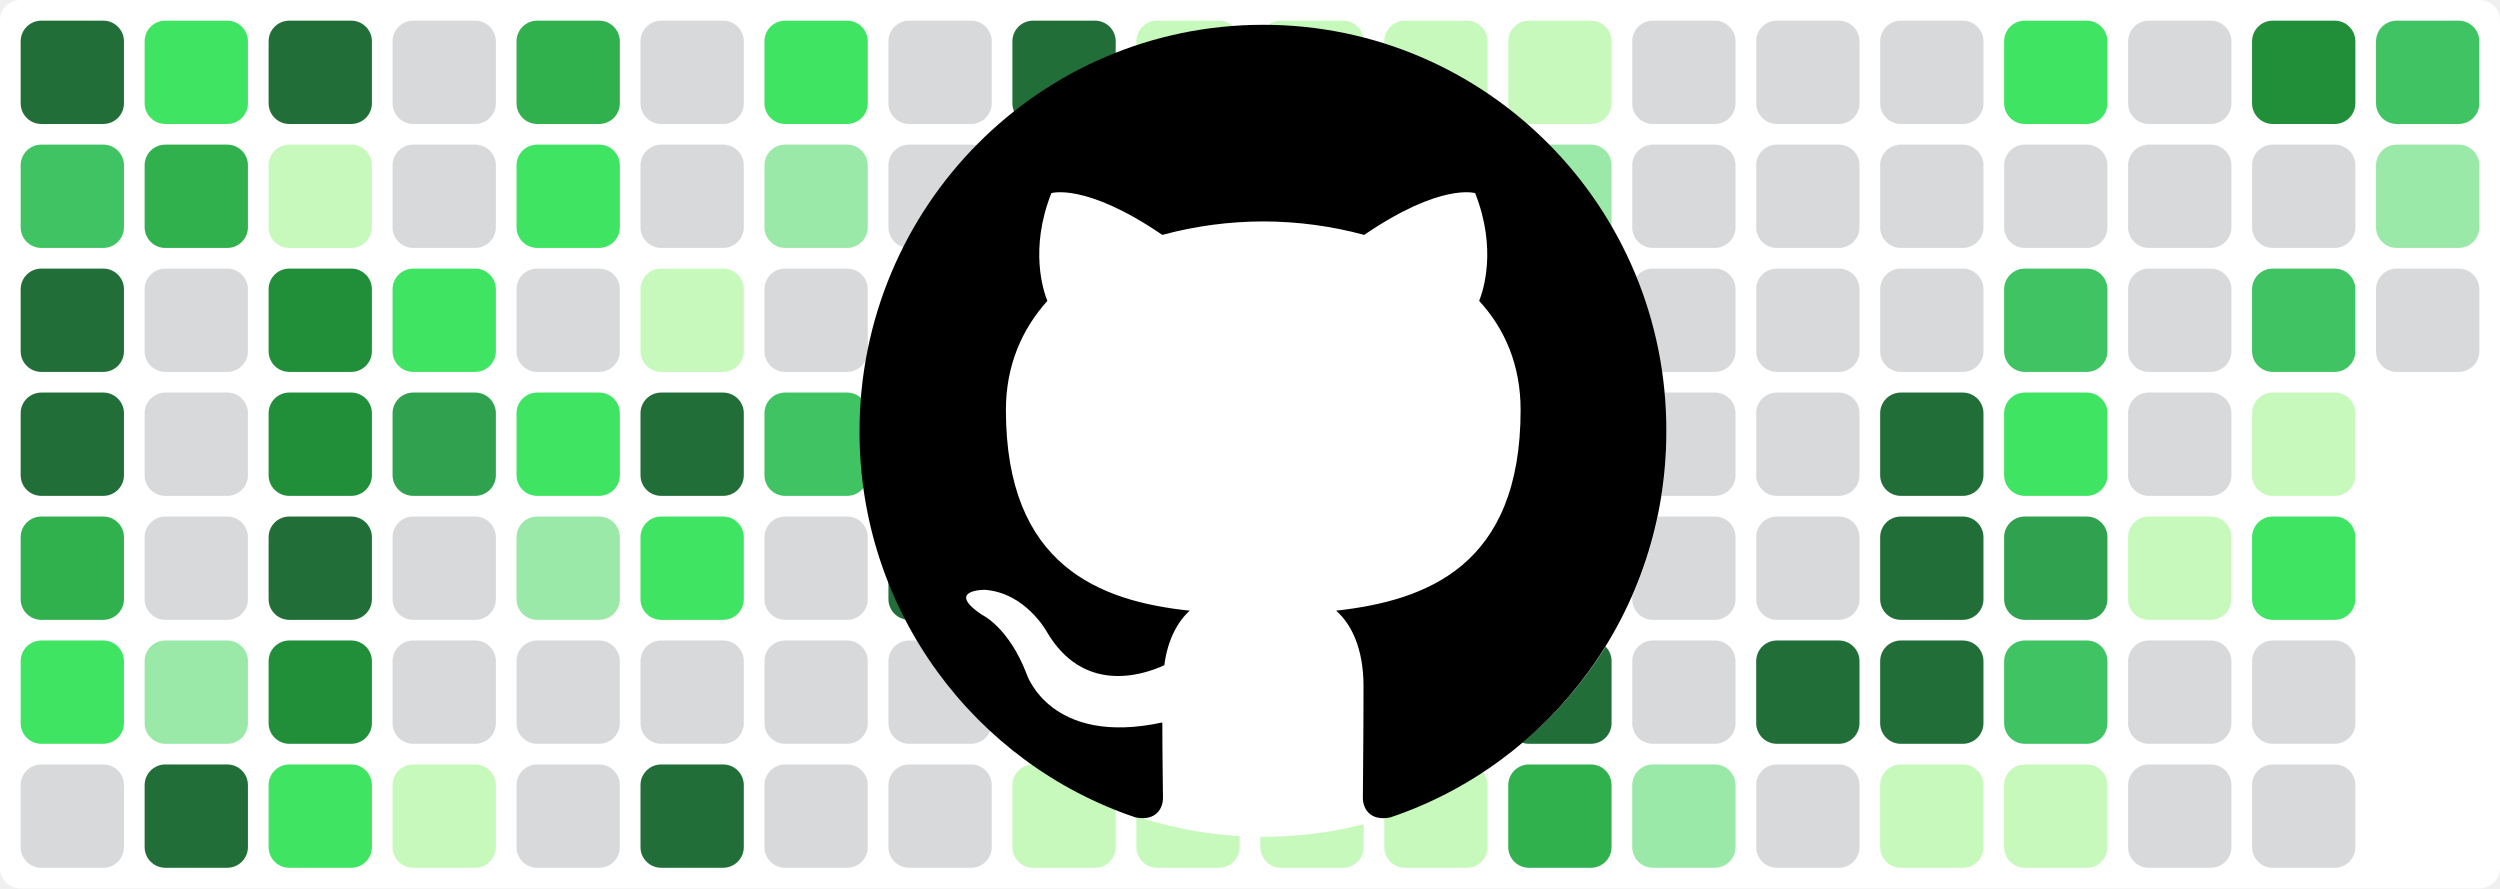
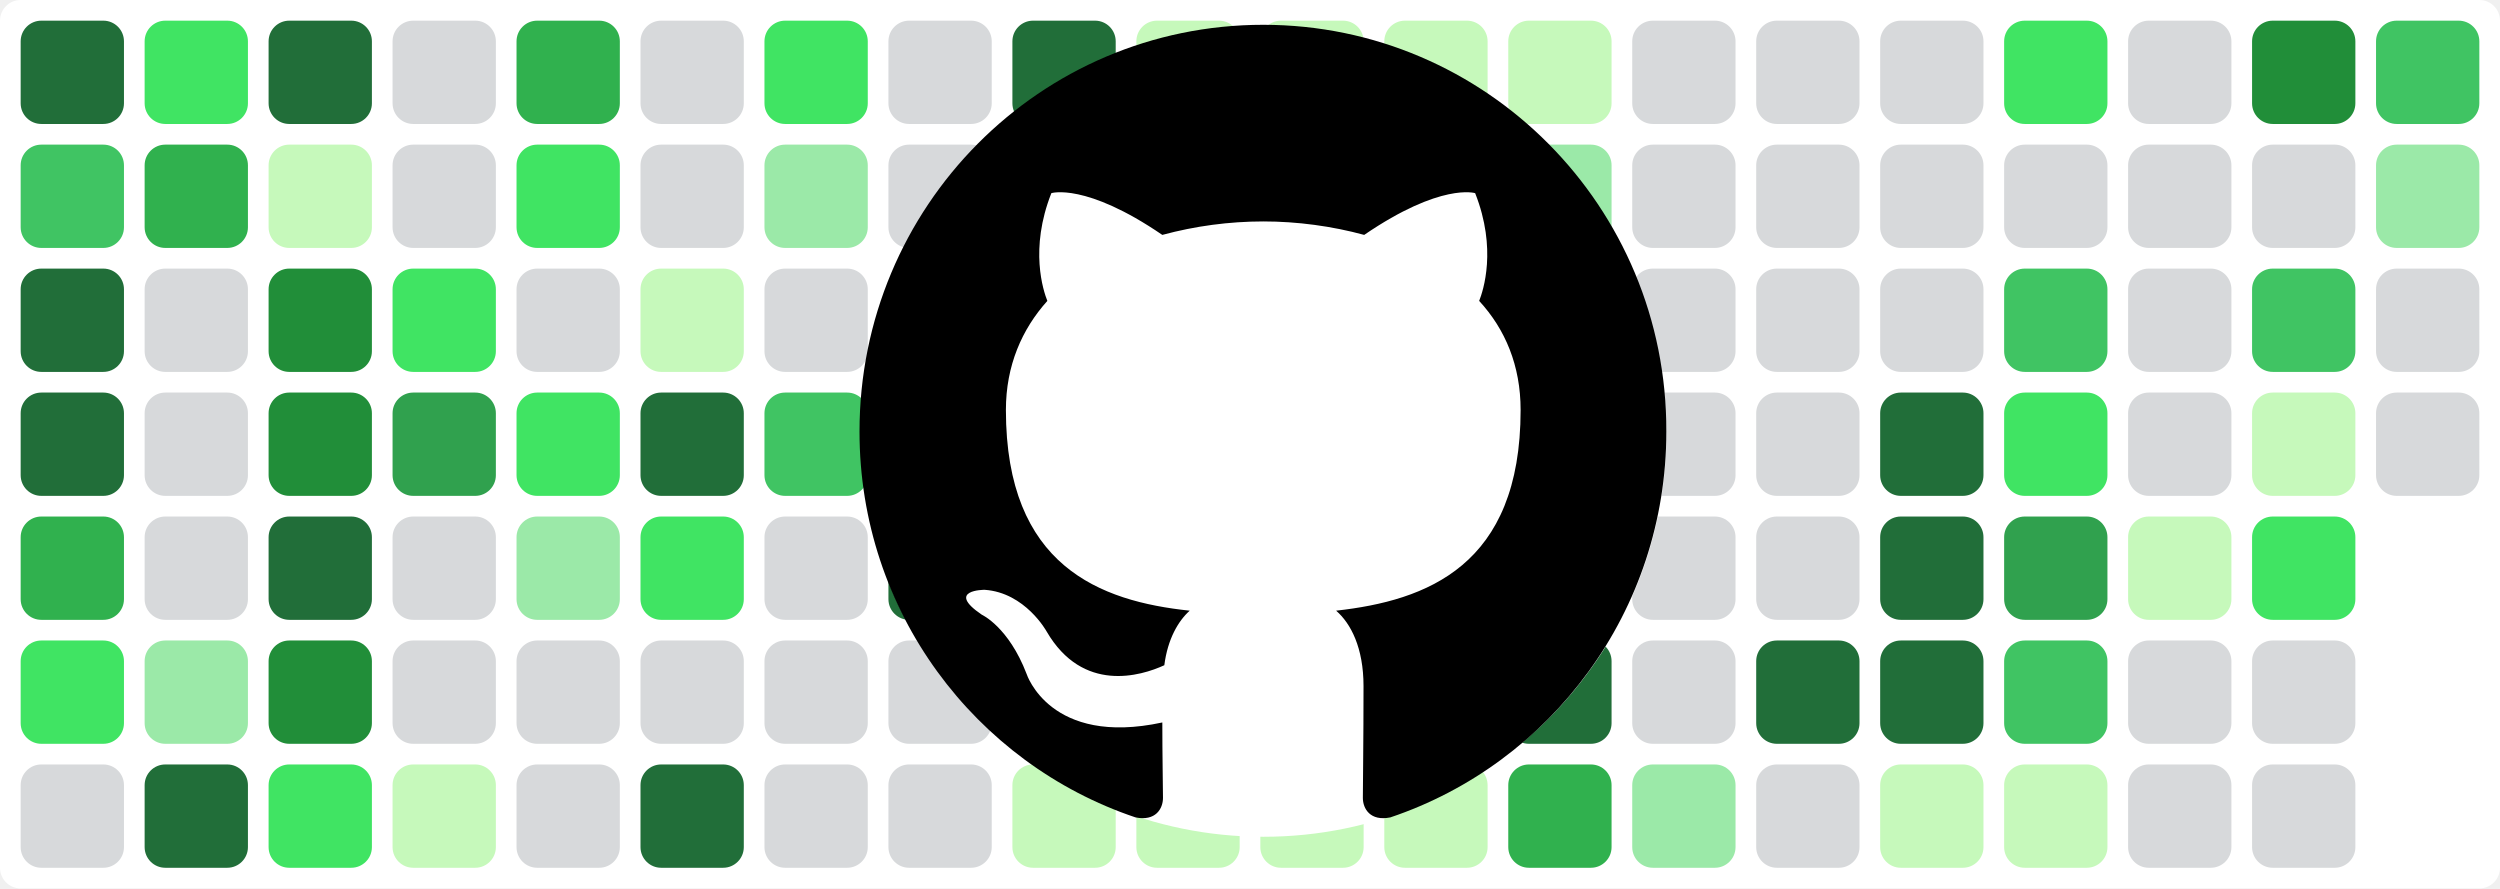
<svg xmlns="http://www.w3.org/2000/svg" baseProfile="tiny" height="100%" version="1.2" viewBox="0,0,242,86" width="100%">
  <defs />
  <rect fill="#ffffff" height="86" rx="2" ry="2" width="242" x="0" y="0" />
  <rect fill="#216e39" height="10" rx="2" ry="2" width="10" x="2" y="2" />
  <rect fill="#40c463" height="10" rx="2" ry="2" width="10" x="2" y="14" />
  <rect fill="#216e39" height="10" rx="2" ry="2" width="10" x="2" y="26" />
  <rect fill="#216e39" height="10" rx="2" ry="2" width="10" x="2" y="38" />
  <rect fill="#30b14e" height="10" rx="2" ry="2" width="10" x="2" y="50" />
  <rect fill="#40e463" height="10" rx="2" ry="2" width="10" x="2" y="62" />
  <rect fill="#d7d9db" height="10" rx="2" ry="2" width="10" x="2" y="74" />
  <rect fill="#40e463" height="10" rx="2" ry="2" width="10" x="14" y="2" />
  <rect fill="#30b14e" height="10" rx="2" ry="2" width="10" x="14" y="14" />
  <rect fill="#d7d9db" height="10" rx="2" ry="2" width="10" x="14" y="26" />
  <rect fill="#d7d9db" height="10" rx="2" ry="2" width="10" x="14" y="38" />
  <rect fill="#d7d9db" height="10" rx="2" ry="2" width="10" x="14" y="50" />
  <rect fill="#9be9a8" height="10" rx="2" ry="2" width="10" x="14" y="62" />
  <rect fill="#216e39" height="10" rx="2" ry="2" width="10" x="14" y="74" />
  <rect fill="#216e39" height="10" rx="2" ry="2" width="10" x="26" y="2" />
  <rect fill="#c6f9bb" height="10" rx="2" ry="2" width="10" x="26" y="14" />
  <rect fill="#218e39" height="10" rx="2" ry="2" width="10" x="26" y="26" />
  <rect fill="#218e39" height="10" rx="2" ry="2" width="10" x="26" y="38" />
  <rect fill="#216e39" height="10" rx="2" ry="2" width="10" x="26" y="50" />
  <rect fill="#218e39" height="10" rx="2" ry="2" width="10" x="26" y="62" />
  <rect fill="#40e463" height="10" rx="2" ry="2" width="10" x="26" y="74" />
  <rect fill="#d7d9db" height="10" rx="2" ry="2" width="10" x="38" y="2" />
  <rect fill="#d7d9db" height="10" rx="2" ry="2" width="10" x="38" y="14" />
  <rect fill="#40e463" height="10" rx="2" ry="2" width="10" x="38" y="26" />
  <rect fill="#30a14e" height="10" rx="2" ry="2" width="10" x="38" y="38" />
  <rect fill="#d7d9db" height="10" rx="2" ry="2" width="10" x="38" y="50" />
  <rect fill="#d7d9db" height="10" rx="2" ry="2" width="10" x="38" y="62" />
  <rect fill="#c6f9bb" height="10" rx="2" ry="2" width="10" x="38" y="74" />
  <rect fill="#30b14e" height="10" rx="2" ry="2" width="10" x="50" y="2" />
  <rect fill="#40e463" height="10" rx="2" ry="2" width="10" x="50" y="14" />
  <rect fill="#d7d9db" height="10" rx="2" ry="2" width="10" x="50" y="26" />
  <rect fill="#40e463" height="10" rx="2" ry="2" width="10" x="50" y="38" />
  <rect fill="#9be9a8" height="10" rx="2" ry="2" width="10" x="50" y="50" />
  <rect fill="#d7d9db" height="10" rx="2" ry="2" width="10" x="50" y="62" />
  <rect fill="#d7d9db" height="10" rx="2" ry="2" width="10" x="50" y="74" />
  <rect fill="#d7d9db" height="10" rx="2" ry="2" width="10" x="62" y="2" />
  <rect fill="#d7d9db" height="10" rx="2" ry="2" width="10" x="62" y="14" />
  <rect fill="#c6f9bb" height="10" rx="2" ry="2" width="10" x="62" y="26" />
  <rect fill="#216e39" height="10" rx="2" ry="2" width="10" x="62" y="38" />
  <rect fill="#40e463" height="10" rx="2" ry="2" width="10" x="62" y="50" />
  <rect fill="#d7d9db" height="10" rx="2" ry="2" width="10" x="62" y="62" />
  <rect fill="#216e39" height="10" rx="2" ry="2" width="10" x="62" y="74" />
  <rect fill="#40e463" height="10" rx="2" ry="2" width="10" x="74" y="2" />
  <rect fill="#9be9a8" height="10" rx="2" ry="2" width="10" x="74" y="14" />
  <rect fill="#d7d9db" height="10" rx="2" ry="2" width="10" x="74" y="26" />
  <rect fill="#40c463" height="10" rx="2" ry="2" width="10" x="74" y="38" />
  <rect fill="#d7d9db" height="10" rx="2" ry="2" width="10" x="74" y="50" />
  <rect fill="#d7d9db" height="10" rx="2" ry="2" width="10" x="74" y="62" />
  <rect fill="#d7d9db" height="10" rx="2" ry="2" width="10" x="74" y="74" />
  <rect fill="#d7d9db" height="10" rx="2" ry="2" width="10" x="86" y="2" />
  <rect fill="#d7d9db" height="10" rx="2" ry="2" width="10" x="86" y="14" />
  <rect fill="#216e39" height="10" rx="2" ry="2" width="10" x="86" y="26" />
  <rect fill="#216e39" height="10" rx="2" ry="2" width="10" x="86" y="38" />
  <rect fill="#216e39" height="10" rx="2" ry="2" width="10" x="86" y="50" />
  <rect fill="#d7d9db" height="10" rx="2" ry="2" width="10" x="86" y="62" />
  <rect fill="#d7d9db" height="10" rx="2" ry="2" width="10" x="86" y="74" />
  <rect fill="#216e39" height="10" rx="2" ry="2" width="10" x="98" y="2" />
  <rect fill="#40e463" height="10" rx="2" ry="2" width="10" x="98" y="14" />
  <rect fill="#40e463" height="10" rx="2" ry="2" width="10" x="98" y="26" />
  <rect fill="#216e39" height="10" rx="2" ry="2" width="10" x="98" y="38" />
  <rect fill="#216e39" height="10" rx="2" ry="2" width="10" x="98" y="50" />
  <rect fill="#c6f9bb" height="10" rx="2" ry="2" width="10" x="98" y="62" />
  <rect fill="#c6f9bb" height="10" rx="2" ry="2" width="10" x="98" y="74" />
  <rect fill="#c6f9bb" height="10" rx="2" ry="2" width="10" x="110" y="2" />
  <rect fill="#c6f9bb" height="10" rx="2" ry="2" width="10" x="110" y="14" />
  <rect fill="#c6f9bb" height="10" rx="2" ry="2" width="10" x="110" y="26" />
  <rect fill="#40c463" height="10" rx="2" ry="2" width="10" x="110" y="38" />
  <rect fill="#9be9a8" height="10" rx="2" ry="2" width="10" x="110" y="50" />
  <rect fill="#c6f9bb" height="10" rx="2" ry="2" width="10" x="110" y="62" />
  <rect fill="#c6f9bb" height="10" rx="2" ry="2" width="10" x="110" y="74" />
  <rect fill="#c6f9bb" height="10" rx="2" ry="2" width="10" x="122" y="2" />
  <rect fill="#c6f9bb" height="10" rx="2" ry="2" width="10" x="122" y="14" />
  <rect fill="#c6f9bb" height="10" rx="2" ry="2" width="10" x="122" y="26" />
  <rect fill="#9be9a8" height="10" rx="2" ry="2" width="10" x="122" y="38" />
  <rect fill="#c6f9bb" height="10" rx="2" ry="2" width="10" x="122" y="50" />
  <rect fill="#c6f9bb" height="10" rx="2" ry="2" width="10" x="122" y="62" />
  <rect fill="#c6f9bb" height="10" rx="2" ry="2" width="10" x="122" y="74" />
  <rect fill="#c6f9bb" height="10" rx="2" ry="2" width="10" x="134" y="2" />
  <rect fill="#c6f9bb" height="10" rx="2" ry="2" width="10" x="134" y="14" />
  <rect fill="#c6f9bb" height="10" rx="2" ry="2" width="10" x="134" y="26" />
  <rect fill="#c6f9bb" height="10" rx="2" ry="2" width="10" x="134" y="38" />
  <rect fill="#40c463" height="10" rx="2" ry="2" width="10" x="134" y="50" />
  <rect fill="#c6f9bb" height="10" rx="2" ry="2" width="10" x="134" y="62" />
  <rect fill="#c6f9bb" height="10" rx="2" ry="2" width="10" x="134" y="74" />
  <rect fill="#c6f9bb" height="10" rx="2" ry="2" width="10" x="146" y="2" />
  <rect fill="#9be9a8" height="10" rx="2" ry="2" width="10" x="146" y="14" />
  <rect fill="#9be9a8" height="10" rx="2" ry="2" width="10" x="146" y="26" />
  <rect fill="#d7d9db" height="10" rx="2" ry="2" width="10" x="146" y="38" />
  <rect fill="#d7d9db" height="10" rx="2" ry="2" width="10" x="146" y="50" />
  <rect fill="#216e39" height="10" rx="2" ry="2" width="10" x="146" y="62" />
  <rect fill="#30b14e" height="10" rx="2" ry="2" width="10" x="146" y="74" />
  <rect fill="#d7d9db" height="10" rx="2" ry="2" width="10" x="158" y="2" />
  <rect fill="#d7d9db" height="10" rx="2" ry="2" width="10" x="158" y="14" />
  <rect fill="#d7d9db" height="10" rx="2" ry="2" width="10" x="158" y="26" />
  <rect fill="#d7d9db" height="10" rx="2" ry="2" width="10" x="158" y="38" />
  <rect fill="#d7d9db" height="10" rx="2" ry="2" width="10" x="158" y="50" />
  <rect fill="#d7d9db" height="10" rx="2" ry="2" width="10" x="158" y="62" />
  <rect fill="#9be9a8" height="10" rx="2" ry="2" width="10" x="158" y="74" />
  <rect fill="#d7d9db" height="10" rx="2" ry="2" width="10" x="170" y="2" />
  <rect fill="#d7d9db" height="10" rx="2" ry="2" width="10" x="170" y="14" />
  <rect fill="#d7d9db" height="10" rx="2" ry="2" width="10" x="170" y="26" />
  <rect fill="#d7d9db" height="10" rx="2" ry="2" width="10" x="170" y="38" />
  <rect fill="#d7d9db" height="10" rx="2" ry="2" width="10" x="170" y="50" />
  <rect fill="#216e39" height="10" rx="2" ry="2" width="10" x="170" y="62" />
  <rect fill="#d7d9db" height="10" rx="2" ry="2" width="10" x="170" y="74" />
  <rect fill="#d7d9db" height="10" rx="2" ry="2" width="10" x="182" y="2" />
  <rect fill="#d7d9db" height="10" rx="2" ry="2" width="10" x="182" y="14" />
  <rect fill="#d7d9db" height="10" rx="2" ry="2" width="10" x="182" y="26" />
  <rect fill="#216e39" height="10" rx="2" ry="2" width="10" x="182" y="38" />
  <rect fill="#216e39" height="10" rx="2" ry="2" width="10" x="182" y="50" />
  <rect fill="#216e39" height="10" rx="2" ry="2" width="10" x="182" y="62" />
  <rect fill="#c6f9bb" height="10" rx="2" ry="2" width="10" x="182" y="74" />
  <rect fill="#40e463" height="10" rx="2" ry="2" width="10" x="194" y="2" />
  <rect fill="#d7d9db" height="10" rx="2" ry="2" width="10" x="194" y="14" />
  <rect fill="#40c463" height="10" rx="2" ry="2" width="10" x="194" y="26" />
  <rect fill="#40e463" height="10" rx="2" ry="2" width="10" x="194" y="38" />
  <rect fill="#30a14e" height="10" rx="2" ry="2" width="10" x="194" y="50" />
  <rect fill="#40c463" height="10" rx="2" ry="2" width="10" x="194" y="62" />
  <rect fill="#c6f9bb" height="10" rx="2" ry="2" width="10" x="194" y="74" />
  <rect fill="#d7d9db" height="10" rx="2" ry="2" width="10" x="206" y="2" />
  <rect fill="#d7d9db" height="10" rx="2" ry="2" width="10" x="206" y="14" />
  <rect fill="#d7d9db" height="10" rx="2" ry="2" width="10" x="206" y="26" />
  <rect fill="#d7d9db" height="10" rx="2" ry="2" width="10" x="206" y="38" />
  <rect fill="#c6f9bb" height="10" rx="2" ry="2" width="10" x="206" y="50" />
  <rect fill="#d7d9db" height="10" rx="2" ry="2" width="10" x="206" y="62" />
  <rect fill="#d7d9db" height="10" rx="2" ry="2" width="10" x="206" y="74" />
  <rect fill="#218e39" height="10" rx="2" ry="2" width="10" x="218" y="2" />
  <rect fill="#d7d9db" height="10" rx="2" ry="2" width="10" x="218" y="14" />
  <rect fill="#40c463" height="10" rx="2" ry="2" width="10" x="218" y="26" />
  <rect fill="#c6f9bb" height="10" rx="2" ry="2" width="10" x="218" y="38" />
  <rect fill="#40e463" height="10" rx="2" ry="2" width="10" x="218" y="50" />
  <rect fill="#d7d9db" height="10" rx="2" ry="2" width="10" x="218" y="62" />
  <rect fill="#d7d9db" height="10" rx="2" ry="2" width="10" x="218" y="74" />
  <rect fill="#40c463" height="10" rx="2" ry="2" width="10" x="230" y="2" />
  <rect fill="#9be9a8" height="10" rx="2" ry="2" width="10" x="230" y="14" />
  <rect fill="#d7d9db" height="10" rx="2" ry="2" width="10" x="230" y="26" />
+   <rect fill="#d7d9db" height="10" rx="2" ry="2" width="10" x="230" y="38" />
  <circle cx="122.3" cy="42" fill="#ffffff" r="39" />
  <path fill-rule="evenodd" clip-rule="evenodd" transform="scale(0.8, 0.8) translate(104, 3)" d="M48.854 0C21.839 0 0 22 0 49.217c0 21.756 13.993 40.172 33.405 46.69 2.427.49 3.316-1.059 3.316-2.362 0-1.141-.08-5.052-.08-9.127-13.59 2.934-16.42-5.867-16.42-5.867-2.184-5.704-5.42-7.17-5.42-7.17-4.448-3.015.324-3.015.324-3.015 4.934.326 7.523 5.052 7.523 5.052 4.367 7.496 11.404 5.378 14.235 4.074.404-3.178 1.699-5.378 3.074-6.6-10.839-1.141-22.243-5.378-22.243-24.283 0-5.378 1.94-9.778 5.014-13.2-.485-1.222-2.184-6.275.486-13.038 0 0 4.125-1.304 13.426 5.052a46.97 46.97 0 0 1 12.214-1.63c4.125 0 8.33.571 12.213 1.63 9.302-6.356 13.427-5.052 13.427-5.052 2.67 6.763.97 11.816.485 13.038 3.155 3.422 5.015 7.822 5.015 13.2 0 18.905-11.404 23.06-22.324 24.283 1.78 1.548 3.316 4.481 3.316 9.126 0 6.6-.08 11.897-.08 13.526 0 1.304.89 2.853 3.316 2.364 19.412-6.52 33.405-24.935 33.405-46.691C97.707 22 75.788 0 48.854 0z" fill="#000000" />
</svg>
